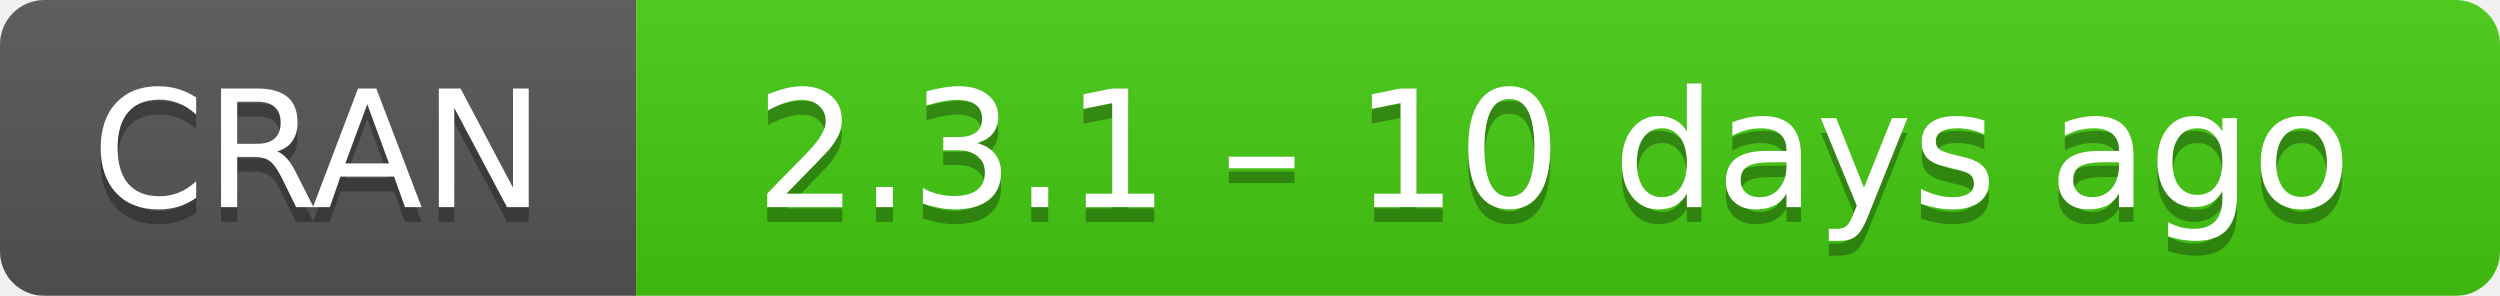
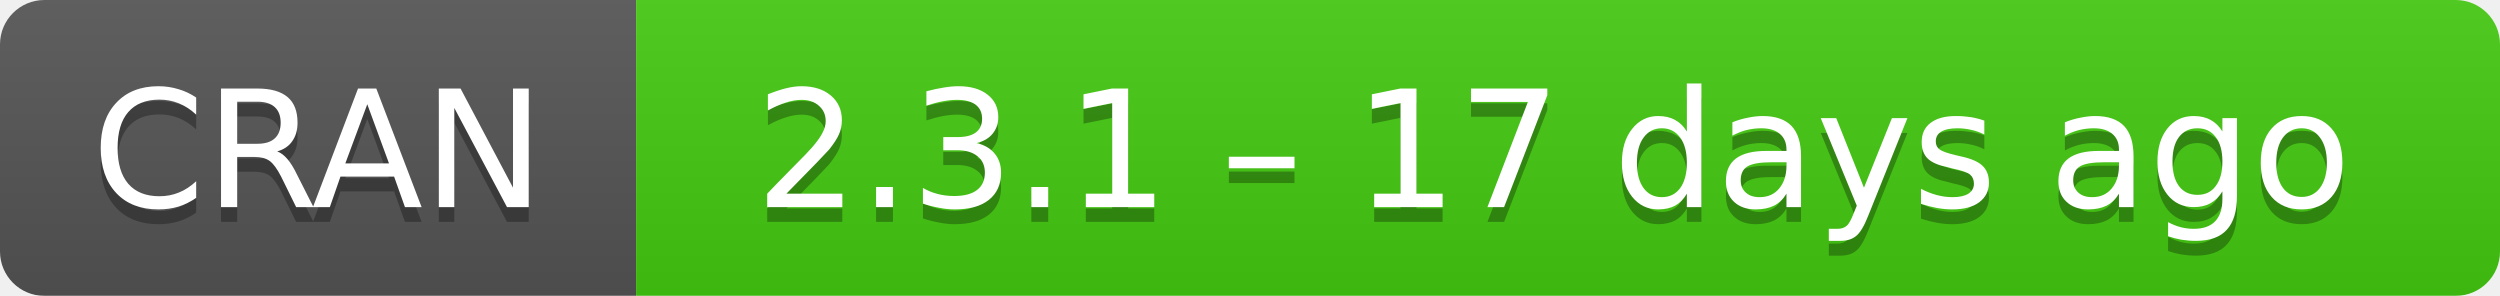
- <svg xmlns="http://www.w3.org/2000/svg" width="169" height="20" aria-label="CRAN 2.3.1 – 10 days ago">
+ <svg xmlns="http://www.w3.org/2000/svg" width="169" height="20" aria-label="CRAN 2.3.1 – 17 days ago">
  <linearGradient id="b" x2="0" y2="100%">
    <stop offset="0" stop-color="#bbb" stop-opacity=".1" />
    <stop offset="1" stop-opacity=".1" />
  </linearGradient>
  <mask id="a">
    <rect width="169" height="20" rx="3" fill="#fff" />
  </mask>
  <g mask="url(#a)">
    <path fill="#555" d="M0 0h43v20H0z" />
    <path fill="#4c1" d="M43 0h147v20H43z" />
    <path fill="url(#b)" d="M0 0h169v20H0z" />
  </g>
  <g fill="#fff" text-anchor="middle" font-family="DejaVu Sans,Verdana,Geneva,sans-serif" font-size="11">
    <text x="21.5" y="15" fill="#010101" fill-opacity=".3">
      CRAN
    </text>
    <text x="21.5" y="14">
      CRAN
    </text>
    <text x="105" y="15" fill="#010101" fill-opacity=".3">
-       2.3.1 – 10 days ago
+       2.3.1 – 17 days ago
    </text>
    <text x="105" y="14">
-       2.3.1 – 10 days ago
+       2.3.1 – 17 days ago
    </text>
  </g>
</svg>
